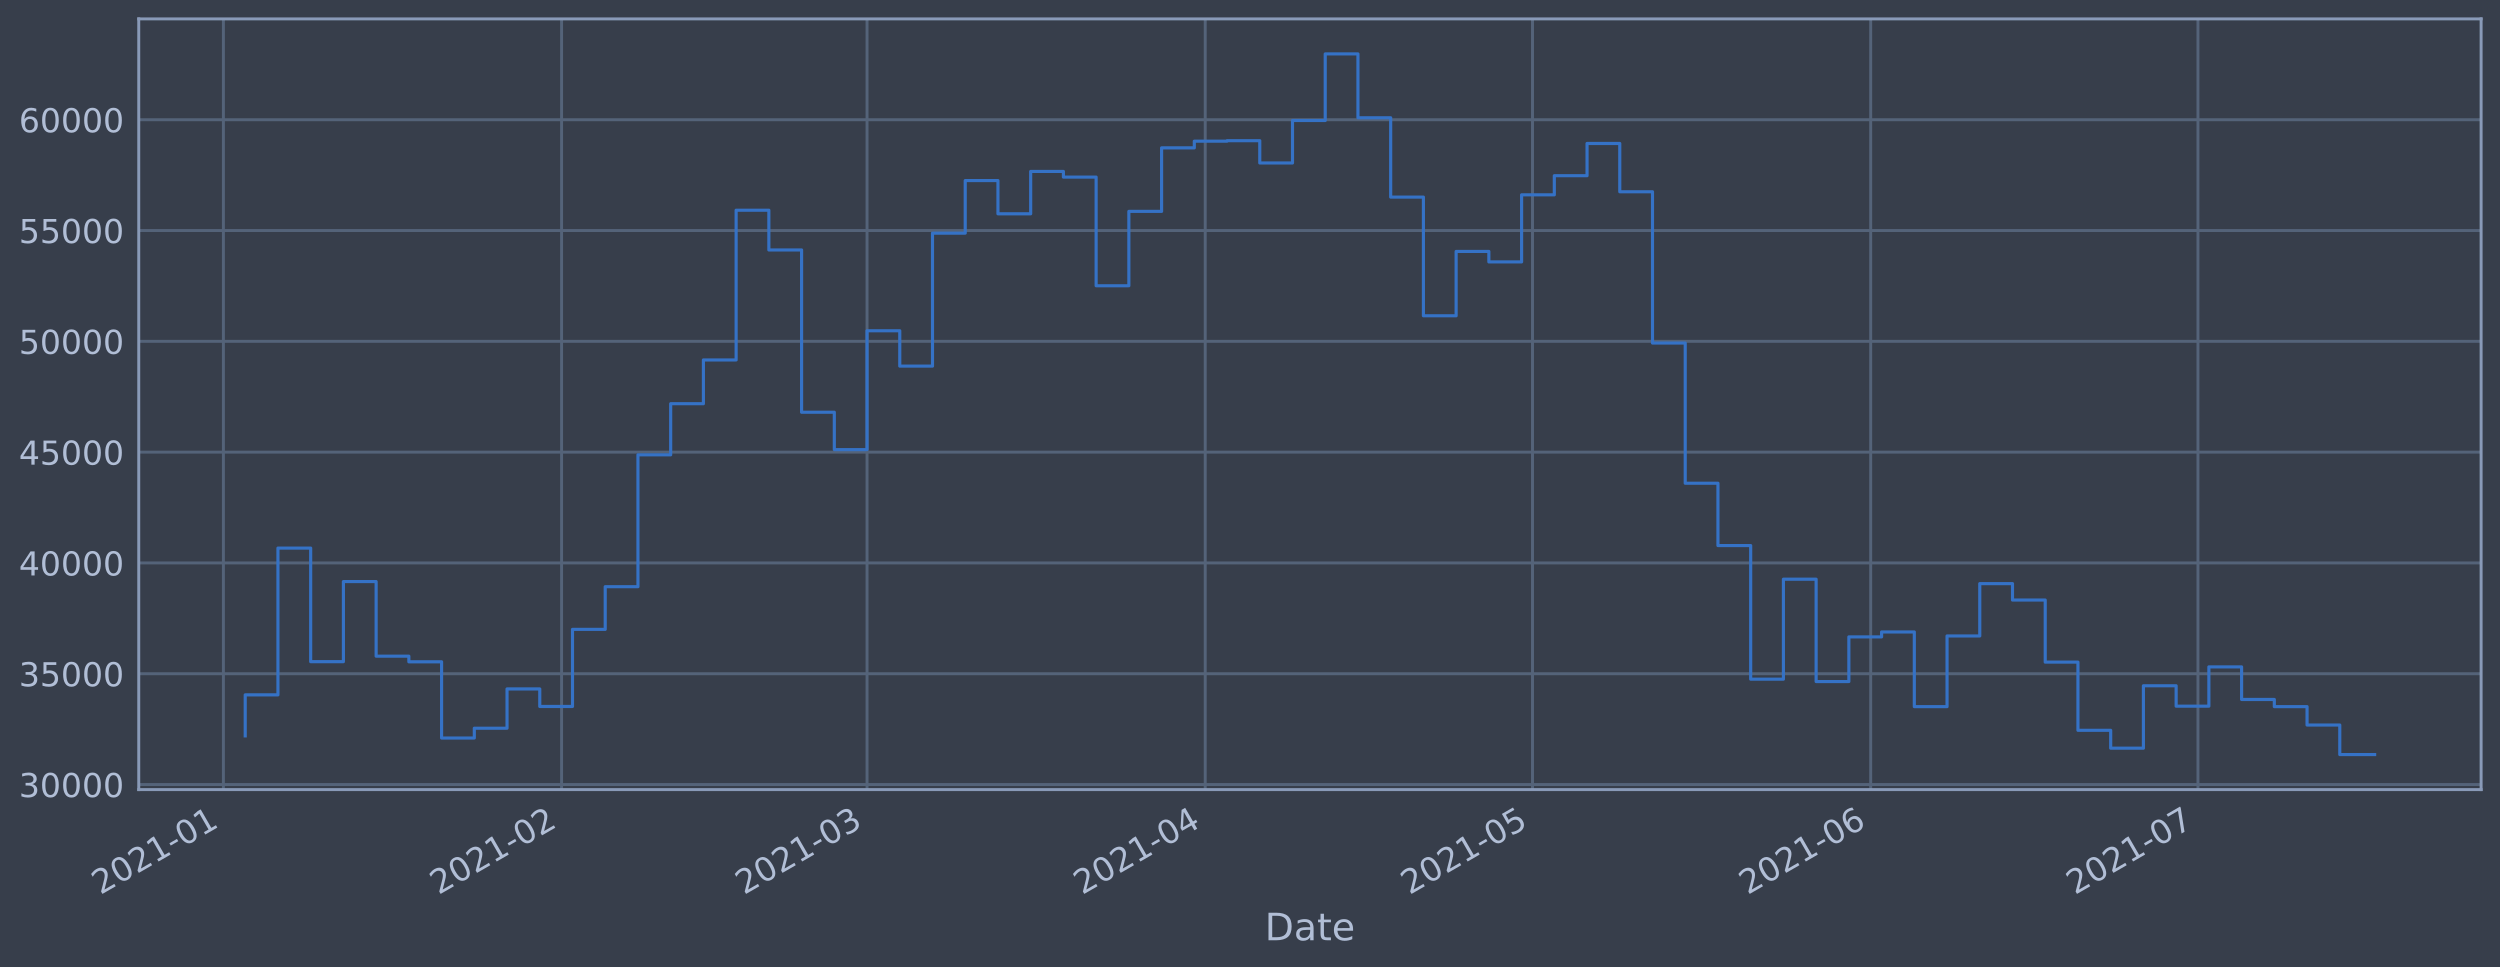
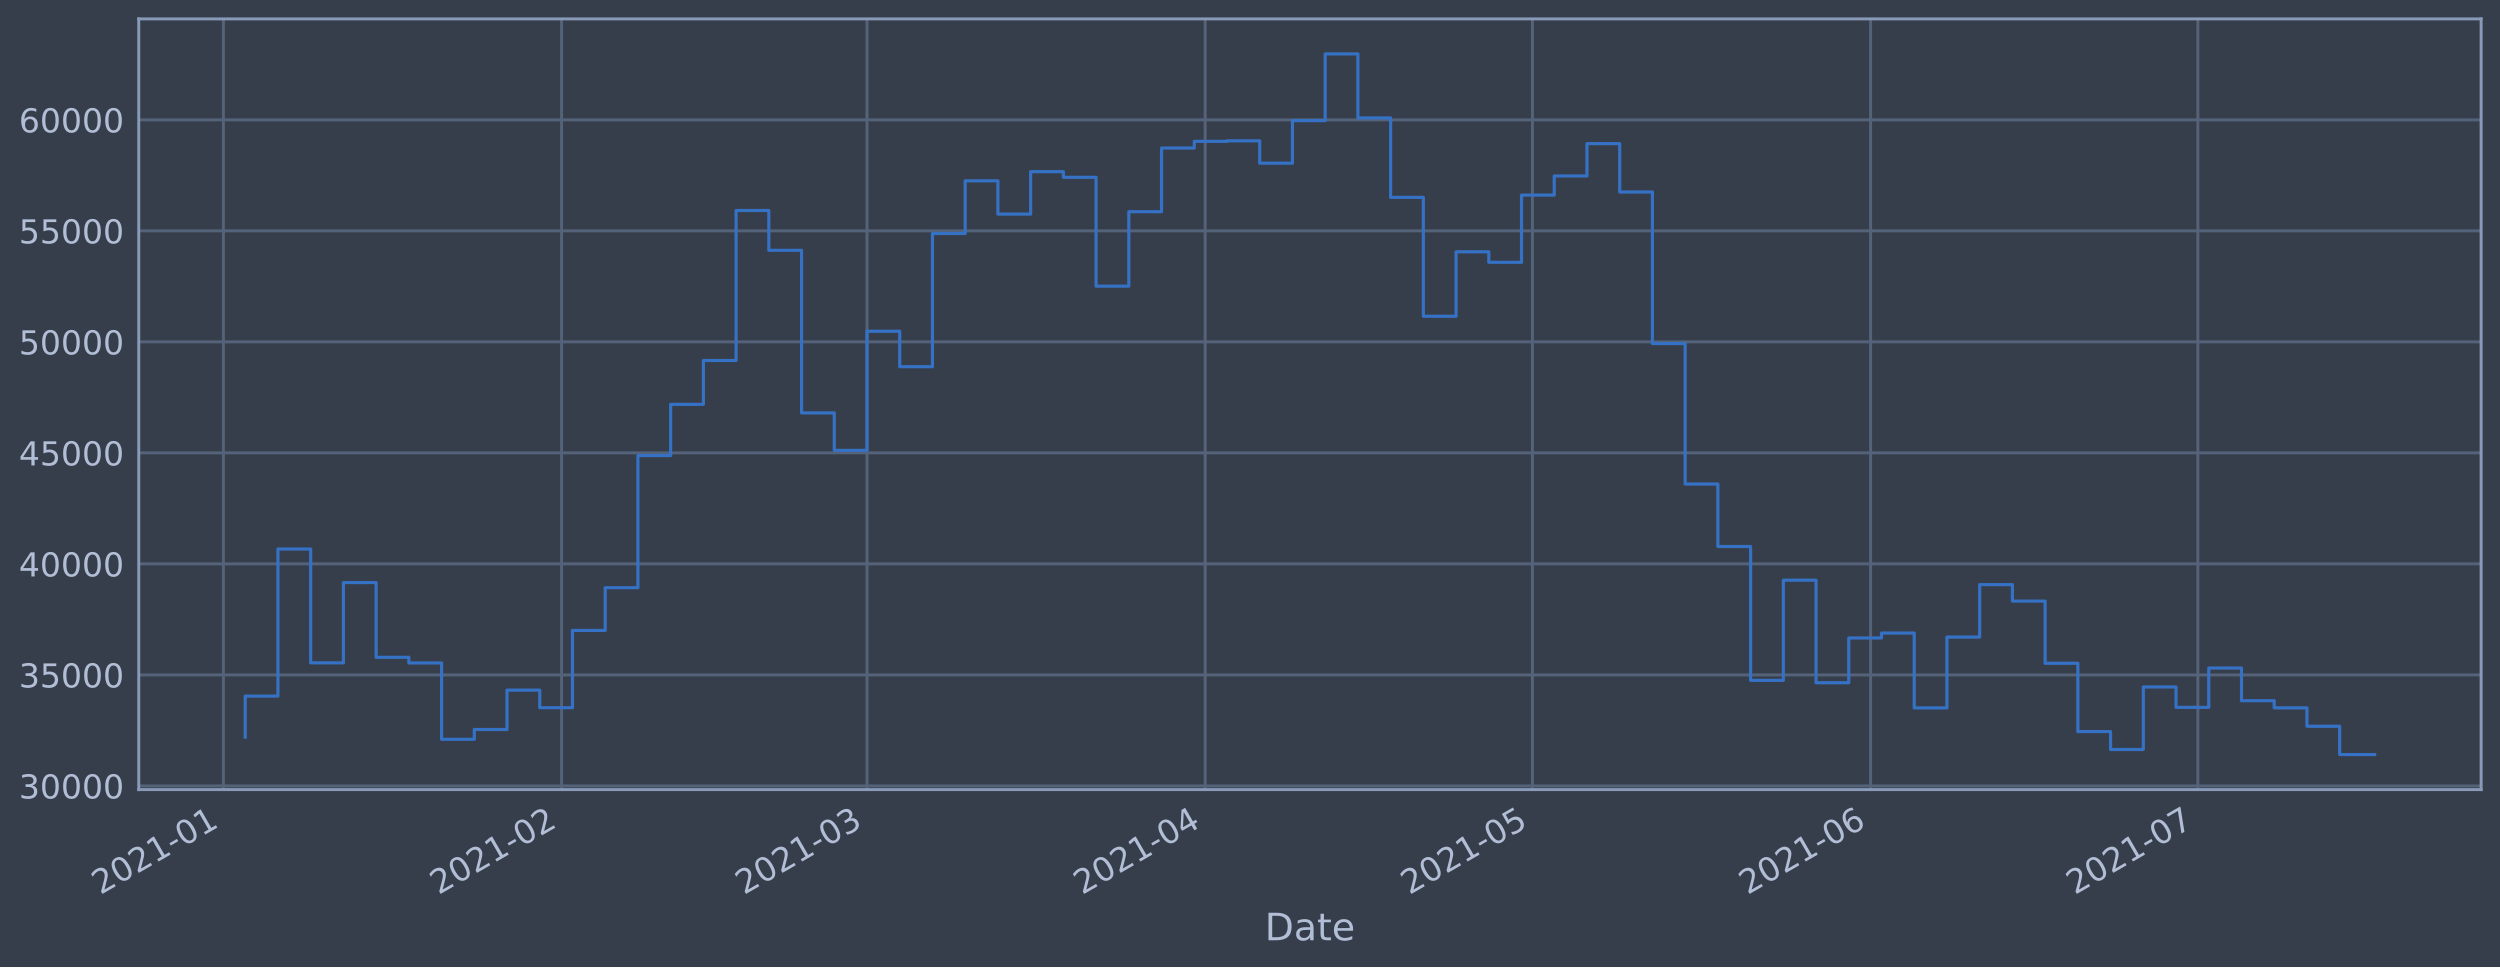
<svg xmlns="http://www.w3.org/2000/svg" xmlns:xlink="http://www.w3.org/1999/xlink" height="368.58pt" version="1.1" viewBox="0 0 952.884 368.58" width="952.884pt">
  <defs>
    <style type="text/css">*{stroke-linecap:butt;stroke-linejoin:round;}</style>
  </defs>
  <g id="figure_1">
    <g id="patch_1">
      <path d="M 0 368.58  L 952.884 368.58  L 952.884 0  L 0 0  z " style="fill:#373e4b;" />
    </g>
    <g id="axes_1">
      <g id="patch_2">
        <path d="M 52.884 300.96  L 945.684 300.96  L 945.684 7.2  L 52.884 7.2  z " style="fill:#373e4b;" />
      </g>
      <g id="matplotlib.axis_1">
        <g id="xtick_1">
          <g id="line2d_1">
-             <path clip-path="url(#pec620e5821)" d="M 85.149 300.96  L 85.149 7.2  " style="fill:none;stroke:#546379;stroke-linecap:square;stroke-width:1.12;" />
+             <path clip-path="url(#p235f48262b)" d="M 85.15 300.96  L 85.15 7.2  " style="fill:none;stroke:#546379;stroke-linecap:square;stroke-width:1.12;" />
          </g>
          <g id="line2d_2" />
          <g id="text_1">
-             <g style="fill:#b1bed6;" transform="translate(38.24617 341.1745)rotate(-30)scale(0.126 -0.126)">
+             <g style="fill:#b1bed6;" transform="translate(38.24661 341.1745)rotate(-30)scale(0.126 -0.126)">
              <defs>
                <path d="M 1228 531  L 3431 531  L 3431 0  L 469 0  L 469 531  Q 828 903 1448 1529  Q 2069 2156 2228 2338  Q 2531 2678 2651 2914  Q 2772 3150 2772 3378  Q 2772 3750 2511 3984  Q 2250 4219 1831 4219  Q 1534 4219 1204 4116  Q 875 4013 500 3803  L 500 4441  Q 881 4594 1212 4672  Q 1544 4750 1819 4750  Q 2544 4750 2975 4387  Q 3406 4025 3406 3419  Q 3406 3131 3298 2873  Q 3191 2616 2906 2266  Q 2828 2175 2409 1742  Q 1991 1309 1228 531  z " id="DejaVuSans-32" transform="scale(0.015625)" />
                <path d="M 2034 4250  Q 1547 4250 1301 3770  Q 1056 3291 1056 2328  Q 1056 1369 1301 889  Q 1547 409 2034 409  Q 2525 409 2770 889  Q 3016 1369 3016 2328  Q 3016 3291 2770 3770  Q 2525 4250 2034 4250  z M 2034 4750  Q 2819 4750 3233 4129  Q 3647 3509 3647 2328  Q 3647 1150 3233 529  Q 2819 -91 2034 -91  Q 1250 -91 836 529  Q 422 1150 422 2328  Q 422 3509 836 4129  Q 1250 4750 2034 4750  z " id="DejaVuSans-30" transform="scale(0.015625)" />
                <path d="M 794 531  L 1825 531  L 1825 4091  L 703 3866  L 703 4441  L 1819 4666  L 2450 4666  L 2450 531  L 3481 531  L 3481 0  L 794 0  L 794 531  z " id="DejaVuSans-31" transform="scale(0.015625)" />
                <path d="M 313 2009  L 1997 2009  L 1997 1497  L 313 1497  L 313 2009  z " id="DejaVuSans-2d" transform="scale(0.015625)" />
              </defs>
              <use xlink:href="#DejaVuSans-32" />
              <use x="63.623" xlink:href="#DejaVuSans-30" />
              <use x="127.246" xlink:href="#DejaVuSans-32" />
              <use x="190.869" xlink:href="#DejaVuSans-31" />
              <use x="254.492" xlink:href="#DejaVuSans-2d" />
              <use x="290.576" xlink:href="#DejaVuSans-30" />
              <use x="354.199" xlink:href="#DejaVuSans-31" />
            </g>
          </g>
        </g>
        <g id="xtick_2">
          <g id="line2d_3">
-             <path clip-path="url(#pec620e5821)" d="M 214.049 300.96  L 214.049 7.2  " style="fill:none;stroke:#546379;stroke-linecap:square;stroke-width:1.12;" />
+             <path clip-path="url(#p235f48262b)" d="M 214.043 300.96  L 214.043 7.2  " style="fill:none;stroke:#546379;stroke-linecap:square;stroke-width:1.12;" />
          </g>
          <g id="line2d_4" />
          <g id="text_2">
-             <g style="fill:#b1bed6;" transform="translate(167.1461 341.1745)rotate(-30)scale(0.126 -0.126)">
+             <g style="fill:#b1bed6;" transform="translate(167.1397 341.1745)rotate(-30)scale(0.126 -0.126)">
              <use xlink:href="#DejaVuSans-32" />
              <use x="63.623" xlink:href="#DejaVuSans-30" />
              <use x="127.246" xlink:href="#DejaVuSans-32" />
              <use x="190.869" xlink:href="#DejaVuSans-31" />
              <use x="254.492" xlink:href="#DejaVuSans-2d" />
              <use x="290.576" xlink:href="#DejaVuSans-30" />
              <use x="354.199" xlink:href="#DejaVuSans-32" />
            </g>
          </g>
        </g>
        <g id="xtick_3">
          <g id="line2d_5">
-             <path clip-path="url(#pec620e5821)" d="M 330.475 300.96  L 330.475 7.2  " style="fill:none;stroke:#546379;stroke-linecap:square;stroke-width:1.12;" />
+             <path clip-path="url(#p235f48262b)" d="M 330.462 300.96  L 330.462 7.2  " style="fill:none;stroke:#546379;stroke-linecap:square;stroke-width:1.12;" />
          </g>
          <g id="line2d_6" />
          <g id="text_3">
-             <g style="fill:#b1bed6;" transform="translate(283.5718 341.1745)rotate(-30)scale(0.126 -0.126)">
+             <g style="fill:#b1bed6;" transform="translate(283.5592 341.1745)rotate(-30)scale(0.126 -0.126)">
              <defs>
                <path d="M 2597 2516  Q 3050 2419 3304 2112  Q 3559 1806 3559 1356  Q 3559 666 3084 287  Q 2609 -91 1734 -91  Q 1441 -91 1130 -33  Q 819 25 488 141  L 488 750  Q 750 597 1062 519  Q 1375 441 1716 441  Q 2309 441 2620 675  Q 2931 909 2931 1356  Q 2931 1769 2642 2001  Q 2353 2234 1838 2234  L 1294 2234  L 1294 2753  L 1863 2753  Q 2328 2753 2575 2939  Q 2822 3125 2822 3475  Q 2822 3834 2567 4026  Q 2313 4219 1838 4219  Q 1578 4219 1281 4162  Q 984 4106 628 3988  L 628 4550  Q 988 4650 1302 4700  Q 1616 4750 1894 4750  Q 2613 4750 3031 4423  Q 3450 4097 3450 3541  Q 3450 3153 3228 2886  Q 3006 2619 2597 2516  z " id="DejaVuSans-33" transform="scale(0.015625)" />
              </defs>
              <use xlink:href="#DejaVuSans-32" />
              <use x="63.623" xlink:href="#DejaVuSans-30" />
              <use x="127.246" xlink:href="#DejaVuSans-32" />
              <use x="190.869" xlink:href="#DejaVuSans-31" />
              <use x="254.492" xlink:href="#DejaVuSans-2d" />
              <use x="290.576" xlink:href="#DejaVuSans-30" />
              <use x="354.199" xlink:href="#DejaVuSans-33" />
            </g>
          </g>
        </g>
        <g id="xtick_4">
          <g id="line2d_7">
-             <path clip-path="url(#pec620e5821)" d="M 459.375 300.96  L 459.375 7.2  " style="fill:none;stroke:#546379;stroke-linecap:square;stroke-width:1.12;" />
+             <path clip-path="url(#p235f48262b)" d="M 459.355 300.96  L 459.355 7.2  " style="fill:none;stroke:#546379;stroke-linecap:square;stroke-width:1.12;" />
          </g>
          <g id="line2d_8" />
          <g id="text_4">
-             <g style="fill:#b1bed6;" transform="translate(412.4717 341.1745)rotate(-30)scale(0.126 -0.126)">
+             <g style="fill:#b1bed6;" transform="translate(412.4522 341.1745)rotate(-30)scale(0.126 -0.126)">
              <defs>
                <path d="M 2419 4116  L 825 1625  L 2419 1625  L 2419 4116  z M 2253 4666  L 3047 4666  L 3047 1625  L 3713 1625  L 3713 1100  L 3047 1100  L 3047 0  L 2419 0  L 2419 1100  L 313 1100  L 313 1709  L 2253 4666  z " id="DejaVuSans-34" transform="scale(0.015625)" />
              </defs>
              <use xlink:href="#DejaVuSans-32" />
              <use x="63.623" xlink:href="#DejaVuSans-30" />
              <use x="127.246" xlink:href="#DejaVuSans-32" />
              <use x="190.869" xlink:href="#DejaVuSans-31" />
              <use x="254.492" xlink:href="#DejaVuSans-2d" />
              <use x="290.576" xlink:href="#DejaVuSans-30" />
              <use x="354.199" xlink:href="#DejaVuSans-34" />
            </g>
          </g>
        </g>
        <g id="xtick_5">
          <g id="line2d_9">
-             <path clip-path="url(#pec620e5821)" d="M 584.117 300.96  L 584.117 7.2  " style="fill:none;stroke:#546379;stroke-linecap:square;stroke-width:1.12;" />
+             <path clip-path="url(#p235f48262b)" d="M 584.091 300.96  L 584.091 7.2  " style="fill:none;stroke:#546379;stroke-linecap:square;stroke-width:1.12;" />
          </g>
          <g id="line2d_10" />
          <g id="text_5">
-             <g style="fill:#b1bed6;" transform="translate(537.2136 341.1745)rotate(-30)scale(0.126 -0.126)">
+             <g style="fill:#b1bed6;" transform="translate(537.1874 341.1745)rotate(-30)scale(0.126 -0.126)">
              <defs>
                <path d="M 691 4666  L 3169 4666  L 3169 4134  L 1269 4134  L 1269 2991  Q 1406 3038 1543 3061  Q 1681 3084 1819 3084  Q 2600 3084 3056 2656  Q 3513 2228 3513 1497  Q 3513 744 3044 326  Q 2575 -91 1722 -91  Q 1428 -91 1123 -41  Q 819 9 494 109  L 494 744  Q 775 591 1075 516  Q 1375 441 1709 441  Q 2250 441 2565 725  Q 2881 1009 2881 1497  Q 2881 1984 2565 2268  Q 2250 2553 1709 2553  Q 1456 2553 1204 2497  Q 953 2441 691 2322  L 691 4666  z " id="DejaVuSans-35" transform="scale(0.015625)" />
              </defs>
              <use xlink:href="#DejaVuSans-32" />
              <use x="63.623" xlink:href="#DejaVuSans-30" />
              <use x="127.246" xlink:href="#DejaVuSans-32" />
              <use x="190.869" xlink:href="#DejaVuSans-31" />
              <use x="254.492" xlink:href="#DejaVuSans-2d" />
              <use x="290.576" xlink:href="#DejaVuSans-30" />
              <use x="354.199" xlink:href="#DejaVuSans-35" />
            </g>
          </g>
        </g>
        <g id="xtick_6">
          <g id="line2d_11">
-             <path clip-path="url(#pec620e5821)" d="M 713.017 300.96  L 713.017 7.2  " style="fill:none;stroke:#546379;stroke-linecap:square;stroke-width:1.12;" />
+             <path clip-path="url(#p235f48262b)" d="M 712.984 300.96  L 712.984 7.2  " style="fill:none;stroke:#546379;stroke-linecap:square;stroke-width:1.12;" />
          </g>
          <g id="line2d_12" />
          <g id="text_6">
-             <g style="fill:#b1bed6;" transform="translate(666.1135 341.1745)rotate(-30)scale(0.126 -0.126)">
+             <g style="fill:#b1bed6;" transform="translate(666.0805 341.1745)rotate(-30)scale(0.126 -0.126)">
              <defs>
                <path d="M 2113 2584  Q 1688 2584 1439 2293  Q 1191 2003 1191 1497  Q 1191 994 1439 701  Q 1688 409 2113 409  Q 2538 409 2786 701  Q 3034 994 3034 1497  Q 3034 2003 2786 2293  Q 2538 2584 2113 2584  z M 3366 4563  L 3366 3988  Q 3128 4100 2886 4159  Q 2644 4219 2406 4219  Q 1781 4219 1451 3797  Q 1122 3375 1075 2522  Q 1259 2794 1537 2939  Q 1816 3084 2150 3084  Q 2853 3084 3261 2657  Q 3669 2231 3669 1497  Q 3669 778 3244 343  Q 2819 -91 2113 -91  Q 1303 -91 875 529  Q 447 1150 447 2328  Q 447 3434 972 4092  Q 1497 4750 2381 4750  Q 2619 4750 2861 4703  Q 3103 4656 3366 4563  z " id="DejaVuSans-36" transform="scale(0.015625)" />
              </defs>
              <use xlink:href="#DejaVuSans-32" />
              <use x="63.623" xlink:href="#DejaVuSans-30" />
              <use x="127.246" xlink:href="#DejaVuSans-32" />
              <use x="190.869" xlink:href="#DejaVuSans-31" />
              <use x="254.492" xlink:href="#DejaVuSans-2d" />
              <use x="290.576" xlink:href="#DejaVuSans-30" />
              <use x="354.199" xlink:href="#DejaVuSans-36" />
            </g>
          </g>
        </g>
        <g id="xtick_7">
          <g id="line2d_13">
-             <path clip-path="url(#pec620e5821)" d="M 837.759 300.96  L 837.759 7.2  " style="fill:none;stroke:#546379;stroke-linecap:square;stroke-width:1.12;" />
+             <path clip-path="url(#p235f48262b)" d="M 837.719 300.96  L 837.719 7.2  " style="fill:none;stroke:#546379;stroke-linecap:square;stroke-width:1.12;" />
          </g>
          <g id="line2d_14" />
          <g id="text_7">
-             <g style="fill:#b1bed6;" transform="translate(790.8554 341.1745)rotate(-30)scale(0.126 -0.126)">
+             <g style="fill:#b1bed6;" transform="translate(790.8157 341.1745)rotate(-30)scale(0.126 -0.126)">
              <defs>
                <path d="M 525 4666  L 3525 4666  L 3525 4397  L 1831 0  L 1172 0  L 2766 4134  L 525 4134  L 525 4666  z " id="DejaVuSans-37" transform="scale(0.015625)" />
              </defs>
              <use xlink:href="#DejaVuSans-32" />
              <use x="63.623" xlink:href="#DejaVuSans-30" />
              <use x="127.246" xlink:href="#DejaVuSans-32" />
              <use x="190.869" xlink:href="#DejaVuSans-31" />
              <use x="254.492" xlink:href="#DejaVuSans-2d" />
              <use x="290.576" xlink:href="#DejaVuSans-30" />
              <use x="354.199" xlink:href="#DejaVuSans-37" />
            </g>
          </g>
        </g>
        <g id="text_8">
          <g style="fill:#b1bed6;" transform="translate(482.0746 358.3856)scale(0.144 -0.144)">
            <defs>
              <path d="M 1259 4147  L 1259 519  L 2022 519  Q 2988 519 3436 956  Q 3884 1394 3884 2338  Q 3884 3275 3436 3711  Q 2988 4147 2022 4147  L 1259 4147  z M 628 4666  L 1925 4666  Q 3281 4666 3915 4102  Q 4550 3538 4550 2338  Q 4550 1131 3912 565  Q 3275 0 1925 0  L 628 0  L 628 4666  z " id="DejaVuSans-44" transform="scale(0.015625)" />
              <path d="M 2194 1759  Q 1497 1759 1228 1600  Q 959 1441 959 1056  Q 959 750 1161 570  Q 1363 391 1709 391  Q 2188 391 2477 730  Q 2766 1069 2766 1631  L 2766 1759  L 2194 1759  z M 3341 1997  L 3341 0  L 2766 0  L 2766 531  Q 2569 213 2275 61  Q 1981 -91 1556 -91  Q 1019 -91 701 211  Q 384 513 384 1019  Q 384 1609 779 1909  Q 1175 2209 1959 2209  L 2766 2209  L 2766 2266  Q 2766 2663 2505 2880  Q 2244 3097 1772 3097  Q 1472 3097 1187 3025  Q 903 2953 641 2809  L 641 3341  Q 956 3463 1253 3523  Q 1550 3584 1831 3584  Q 2591 3584 2966 3190  Q 3341 2797 3341 1997  z " id="DejaVuSans-61" transform="scale(0.015625)" />
              <path d="M 1172 4494  L 1172 3500  L 2356 3500  L 2356 3053  L 1172 3053  L 1172 1153  Q 1172 725 1289 603  Q 1406 481 1766 481  L 2356 481  L 2356 0  L 1766 0  Q 1100 0 847 248  Q 594 497 594 1153  L 594 3053  L 172 3053  L 172 3500  L 594 3500  L 594 4494  L 1172 4494  z " id="DejaVuSans-74" transform="scale(0.015625)" />
              <path d="M 3597 1894  L 3597 1613  L 953 1613  Q 991 1019 1311 708  Q 1631 397 2203 397  Q 2534 397 2845 478  Q 3156 559 3463 722  L 3463 178  Q 3153 47 2828 -22  Q 2503 -91 2169 -91  Q 1331 -91 842 396  Q 353 884 353 1716  Q 353 2575 817 3079  Q 1281 3584 2069 3584  Q 2775 3584 3186 3129  Q 3597 2675 3597 1894  z M 3022 2063  Q 3016 2534 2758 2815  Q 2500 3097 2075 3097  Q 1594 3097 1305 2825  Q 1016 2553 972 2059  L 3022 2063  z " id="DejaVuSans-65" transform="scale(0.015625)" />
            </defs>
            <use xlink:href="#DejaVuSans-44" />
            <use x="77.002" xlink:href="#DejaVuSans-61" />
            <use x="138.281" xlink:href="#DejaVuSans-74" />
            <use x="177.49" xlink:href="#DejaVuSans-65" />
          </g>
        </g>
      </g>
      <g id="matplotlib.axis_2">
        <g id="ytick_1">
          <g id="line2d_15">
-             <path clip-path="url(#pec620e5821)" d="M 52.884 299.032  L 945.684 299.032  " style="fill:none;stroke:#546379;stroke-linecap:square;stroke-width:1.12;" />
+             <path clip-path="url(#p235f48262b)" d="M 52.884 299.556  L 945.684 299.556  " style="fill:none;stroke:#546379;stroke-linecap:square;stroke-width:1.12;" />
          </g>
          <g id="line2d_16" />
          <g id="text_9">
-             <g style="fill:#b1bed6;" transform="translate(7.2 303.8187)scale(0.126 -0.126)">
+             <g style="fill:#b1bed6;" transform="translate(7.2 304.3433)scale(0.126 -0.126)">
              <use xlink:href="#DejaVuSans-33" />
              <use x="63.623" xlink:href="#DejaVuSans-30" />
              <use x="127.246" xlink:href="#DejaVuSans-30" />
              <use x="190.869" xlink:href="#DejaVuSans-30" />
              <use x="254.492" xlink:href="#DejaVuSans-30" />
            </g>
          </g>
        </g>
        <g id="ytick_2">
          <g id="line2d_17">
-             <path clip-path="url(#pec620e5821)" d="M 52.884 256.798  L 945.684 256.798  " style="fill:none;stroke:#546379;stroke-linecap:square;stroke-width:1.12;" />
+             <path clip-path="url(#p235f48262b)" d="M 52.884 257.243  L 945.684 257.243  " style="fill:none;stroke:#546379;stroke-linecap:square;stroke-width:1.12;" />
          </g>
          <g id="line2d_18" />
          <g id="text_10">
-             <g style="fill:#b1bed6;" transform="translate(7.2 261.5854)scale(0.126 -0.126)">
+             <g style="fill:#b1bed6;" transform="translate(7.2 262.0304)scale(0.126 -0.126)">
              <use xlink:href="#DejaVuSans-33" />
              <use x="63.623" xlink:href="#DejaVuSans-35" />
              <use x="127.246" xlink:href="#DejaVuSans-30" />
              <use x="190.869" xlink:href="#DejaVuSans-30" />
              <use x="254.492" xlink:href="#DejaVuSans-30" />
            </g>
          </g>
        </g>
        <g id="ytick_3">
          <g id="line2d_19">
-             <path clip-path="url(#pec620e5821)" d="M 52.884 214.565  L 945.684 214.565  " style="fill:none;stroke:#546379;stroke-linecap:square;stroke-width:1.12;" />
+             <path clip-path="url(#p235f48262b)" d="M 52.884 214.931  L 945.684 214.931  " style="fill:none;stroke:#546379;stroke-linecap:square;stroke-width:1.12;" />
          </g>
          <g id="line2d_20" />
          <g id="text_11">
-             <g style="fill:#b1bed6;" transform="translate(7.2 219.3521)scale(0.126 -0.126)">
+             <g style="fill:#b1bed6;" transform="translate(7.2 219.7176)scale(0.126 -0.126)">
              <use xlink:href="#DejaVuSans-34" />
              <use x="63.623" xlink:href="#DejaVuSans-30" />
              <use x="127.246" xlink:href="#DejaVuSans-30" />
              <use x="190.869" xlink:href="#DejaVuSans-30" />
              <use x="254.492" xlink:href="#DejaVuSans-30" />
            </g>
          </g>
        </g>
        <g id="ytick_4">
          <g id="line2d_21">
-             <path clip-path="url(#pec620e5821)" d="M 52.884 172.332  L 945.684 172.332  " style="fill:none;stroke:#546379;stroke-linecap:square;stroke-width:1.12;" />
+             <path clip-path="url(#p235f48262b)" d="M 52.884 172.618  L 945.684 172.618  " style="fill:none;stroke:#546379;stroke-linecap:square;stroke-width:1.12;" />
          </g>
          <g id="line2d_22" />
          <g id="text_12">
-             <g style="fill:#b1bed6;" transform="translate(7.2 177.1188)scale(0.126 -0.126)">
+             <g style="fill:#b1bed6;" transform="translate(7.2 177.4047)scale(0.126 -0.126)">
              <use xlink:href="#DejaVuSans-34" />
              <use x="63.623" xlink:href="#DejaVuSans-35" />
              <use x="127.246" xlink:href="#DejaVuSans-30" />
              <use x="190.869" xlink:href="#DejaVuSans-30" />
              <use x="254.492" xlink:href="#DejaVuSans-30" />
            </g>
          </g>
        </g>
        <g id="ytick_5">
          <g id="line2d_23">
-             <path clip-path="url(#pec620e5821)" d="M 52.884 130.098  L 945.684 130.098  " style="fill:none;stroke:#546379;stroke-linecap:square;stroke-width:1.12;" />
+             <path clip-path="url(#p235f48262b)" d="M 52.884 130.305  L 945.684 130.305  " style="fill:none;stroke:#546379;stroke-linecap:square;stroke-width:1.12;" />
          </g>
          <g id="line2d_24" />
          <g id="text_13">
-             <g style="fill:#b1bed6;" transform="translate(7.2 134.8855)scale(0.126 -0.126)">
+             <g style="fill:#b1bed6;" transform="translate(7.2 135.0919)scale(0.126 -0.126)">
              <use xlink:href="#DejaVuSans-35" />
              <use x="63.623" xlink:href="#DejaVuSans-30" />
              <use x="127.246" xlink:href="#DejaVuSans-30" />
              <use x="190.869" xlink:href="#DejaVuSans-30" />
              <use x="254.492" xlink:href="#DejaVuSans-30" />
            </g>
          </g>
        </g>
        <g id="ytick_6">
          <g id="line2d_25">
-             <path clip-path="url(#pec620e5821)" d="M 52.884 87.865  L 945.684 87.865  " style="fill:none;stroke:#546379;stroke-linecap:square;stroke-width:1.12;" />
+             <path clip-path="url(#p235f48262b)" d="M 52.884 87.992  L 945.684 87.992  " style="fill:none;stroke:#546379;stroke-linecap:square;stroke-width:1.12;" />
          </g>
          <g id="line2d_26" />
          <g id="text_14">
-             <g style="fill:#b1bed6;" transform="translate(7.2 92.6522)scale(0.126 -0.126)">
+             <g style="fill:#b1bed6;" transform="translate(7.2 92.77899)scale(0.126 -0.126)">
              <use xlink:href="#DejaVuSans-35" />
              <use x="63.623" xlink:href="#DejaVuSans-35" />
              <use x="127.246" xlink:href="#DejaVuSans-30" />
              <use x="190.869" xlink:href="#DejaVuSans-30" />
              <use x="254.492" xlink:href="#DejaVuSans-30" />
            </g>
          </g>
        </g>
        <g id="ytick_7">
          <g id="line2d_27">
-             <path clip-path="url(#pec620e5821)" d="M 52.884 45.632  L 945.684 45.632  " style="fill:none;stroke:#546379;stroke-linecap:square;stroke-width:1.12;" />
+             <path clip-path="url(#p235f48262b)" d="M 52.884 45.679  L 945.684 45.679  " style="fill:none;stroke:#546379;stroke-linecap:square;stroke-width:1.12;" />
          </g>
          <g id="line2d_28" />
          <g id="text_15">
-             <g style="fill:#b1bed6;" transform="translate(7.2 50.41889)scale(0.126 -0.126)">
+             <g style="fill:#b1bed6;" transform="translate(7.2 50.46613)scale(0.126 -0.126)">
              <use xlink:href="#DejaVuSans-36" />
              <use x="63.623" xlink:href="#DejaVuSans-30" />
              <use x="127.246" xlink:href="#DejaVuSans-30" />
              <use x="190.869" xlink:href="#DejaVuSans-30" />
              <use x="254.492" xlink:href="#DejaVuSans-30" />
            </g>
          </g>
        </g>
      </g>
      <g id="line2d_29">
-         <path clip-path="url(#pec620e5821)" d="M 93.466 280.487  L 93.466 264.851  L 105.94 264.851  L 105.94 208.904  L 118.414 208.904  L 118.414 252.195  L 130.888 252.195  L 130.888 221.673  L 143.362 221.673  L 143.362 250.1  L 155.836 250.1  L 155.836 252.246  L 168.311 252.246  L 168.311 281.296  L 180.785 281.296  L 180.785 277.562  L 193.259 277.562  L 193.259 262.591  L 205.733 262.591  L 205.733 269.275  L 218.207 269.275  L 218.207 239.887  L 230.682 239.887  L 230.682 223.619  L 243.156 223.619  L 243.156 173.361  L 255.63 173.361  L 255.63 153.874  L 268.104 153.874  L 268.104 137.193  L 280.578 137.193  L 280.578 80.124  L 293.053 80.124  L 293.053 95.27  L 305.527 95.27  L 305.527 157.124  L 318.001 157.124  L 318.001 171.37  L 330.475 171.37  L 330.475 126.064  L 342.949 126.064  L 342.949 139.545  L 355.423 139.545  L 355.423 88.866  L 367.898 88.866  L 367.898 68.832  L 380.372 68.832  L 380.372 81.49  L 392.846 81.49  L 392.846 65.347  L 405.32 65.347  L 405.32 67.499  L 417.794 67.499  L 417.794 108.912  L 430.269 108.912  L 430.269 80.568  L 442.743 80.568  L 442.743 56.358  L 455.217 56.358  L 455.217 53.814  L 467.691 53.814  L 467.691 53.622  L 480.165 53.622  L 480.165 62.115  L 492.64 62.115  L 492.64 45.929  L 505.114 45.929  L 505.114 20.553  L 517.588 20.553  L 517.588 44.896  L 530.062 44.896  L 530.062 75.128  L 542.536 75.128  L 542.536 120.358  L 555.01 120.358  L 555.01 95.833  L 567.485 95.833  L 567.485 99.824  L 579.959 99.824  L 579.959 74.262  L 592.433 74.262  L 592.433 66.975  L 604.907 66.975  L 604.907 54.68  L 617.381 54.68  L 617.381 73.084  L 629.856 73.084  L 629.856 130.753  L 642.33 130.753  L 642.33 184.189  L 654.804 184.189  L 654.804 207.94  L 667.278 207.94  L 667.278 258.872  L 679.752 258.872  L 679.752 220.765  L 692.226 220.765  L 692.226 259.774  L 704.701 259.774  L 704.701 242.755  L 717.175 242.755  L 717.175 240.872  L 729.649 240.872  L 729.649 269.343  L 742.123 269.343  L 742.123 242.4  L 754.597 242.4  L 754.597 222.447  L 767.072 222.447  L 767.072 228.714  L 779.546 228.714  L 779.546 252.371  L 792.02 252.371  L 792.02 278.358  L 804.494 278.358  L 804.494 285.174  L 816.968 285.174  L 816.968 261.388  L 829.443 261.388  L 829.443 269.157  L 841.917 269.157  L 841.917 254.186  L 854.391 254.186  L 854.391 266.605  L 866.865 266.605  L 866.865 269.337  L 879.339 269.337  L 879.339 276.339  L 891.813 276.339  L 891.813 287.607  L 905.102 287.607  L 905.102 287.607  " style="fill:none;stroke:#3572c6;stroke-linecap:square;stroke-width:1.2;" />
+         <path clip-path="url(#p235f48262b)" d="M 93.466 280.977  L 93.466 265.311  L 105.939 265.311  L 105.939 209.259  L 118.413 209.259  L 118.413 252.632  L 130.886 252.632  L 130.886 222.052  L 143.36 222.052  L 143.36 250.533  L 155.833 250.533  L 155.833 252.682  L 168.307 252.682  L 168.307 281.787  L 180.78 281.787  L 180.78 278.046  L 193.254 278.046  L 193.254 263.047  L 205.727 263.047  L 205.727 269.743  L 218.201 269.743  L 218.201 240.301  L 230.674 240.301  L 230.674 224.002  L 243.148 224.002  L 243.148 173.649  L 255.621 173.649  L 255.621 154.125  L 268.095 154.125  L 268.095 137.413  L 280.568 137.413  L 280.568 80.236  L 293.042 80.236  L 293.042 95.41  L 305.515 95.41  L 305.515 157.382  L 317.989 157.382  L 317.989 171.654  L 330.462 171.654  L 330.462 126.262  L 342.936 126.262  L 342.936 139.769  L 355.409 139.769  L 355.409 88.995  L 367.883 88.995  L 367.883 68.923  L 380.357 68.923  L 380.357 81.605  L 392.83 81.605  L 392.83 65.432  L 405.304 65.432  L 405.304 67.587  L 417.777 67.587  L 417.777 109.079  L 430.251 109.079  L 430.251 80.681  L 442.724 80.681  L 442.724 56.425  L 455.198 56.425  L 455.198 53.877  L 467.671 53.877  L 467.671 53.684  L 480.145 53.684  L 480.145 62.193  L 492.618 62.193  L 492.618 45.976  L 505.092 45.976  L 505.092 20.553  L 517.565 20.553  L 517.565 44.942  L 530.039 44.942  L 530.039 75.231  L 542.512 75.231  L 542.512 120.546  L 554.986 120.546  L 554.986 95.975  L 567.459 95.975  L 567.459 99.974  L 579.933 99.974  L 579.933 74.363  L 592.406 74.363  L 592.406 67.062  L 604.88 67.062  L 604.88 54.744  L 617.353 54.744  L 617.353 73.182  L 629.827 73.182  L 629.827 130.961  L 642.3 130.961  L 642.3 184.497  L 654.774 184.497  L 654.774 208.293  L 667.247 208.293  L 667.247 259.321  L 679.721 259.321  L 679.721 221.142  L 692.195 221.142  L 692.195 260.225  L 704.668 260.225  L 704.668 243.173  L 717.142 243.173  L 717.142 241.287  L 729.615 241.287  L 729.615 269.811  L 742.089 269.811  L 742.089 242.818  L 754.562 242.818  L 754.562 222.828  L 767.036 222.828  L 767.036 229.106  L 779.509 229.106  L 779.509 252.808  L 791.983 252.808  L 791.983 278.843  L 804.456 278.843  L 804.456 285.673  L 816.93 285.673  L 816.93 261.841  L 829.403 261.841  L 829.403 269.625  L 841.877 269.625  L 841.877 254.626  L 854.35 254.626  L 854.35 267.068  L 866.824 267.068  L 866.824 269.806  L 879.297 269.806  L 879.297 276.821  L 891.771 276.821  L 891.771 287.607  L 905.102 287.607  L 905.102 287.607  " style="fill:none;stroke:#3572c6;stroke-linecap:square;stroke-width:1.2;" />
      </g>
      <g id="patch_3">
        <path d="M 52.884 300.96  L 52.884 7.2  " style="fill:none;stroke:#899ab8;stroke-linecap:square;stroke-linejoin:miter;stroke-width:1.12;" />
      </g>
      <g id="patch_4">
        <path d="M 945.684 300.96  L 945.684 7.2  " style="fill:none;stroke:#899ab8;stroke-linecap:square;stroke-linejoin:miter;stroke-width:1.12;" />
      </g>
      <g id="patch_5">
        <path d="M 52.884 300.96  L 945.684 300.96  " style="fill:none;stroke:#899ab8;stroke-linecap:square;stroke-linejoin:miter;stroke-width:1.12;" />
      </g>
      <g id="patch_6">
        <path d="M 52.884 7.2  L 945.684 7.2  " style="fill:none;stroke:#899ab8;stroke-linecap:square;stroke-linejoin:miter;stroke-width:1.12;" />
      </g>
    </g>
  </g>
  <defs>
-     <clipPath id="pec620e5821">
+     <clipPath id="p235f48262b">
      <rect height="293.76" width="892.8" x="52.884" y="7.2" />
    </clipPath>
  </defs>
</svg>
